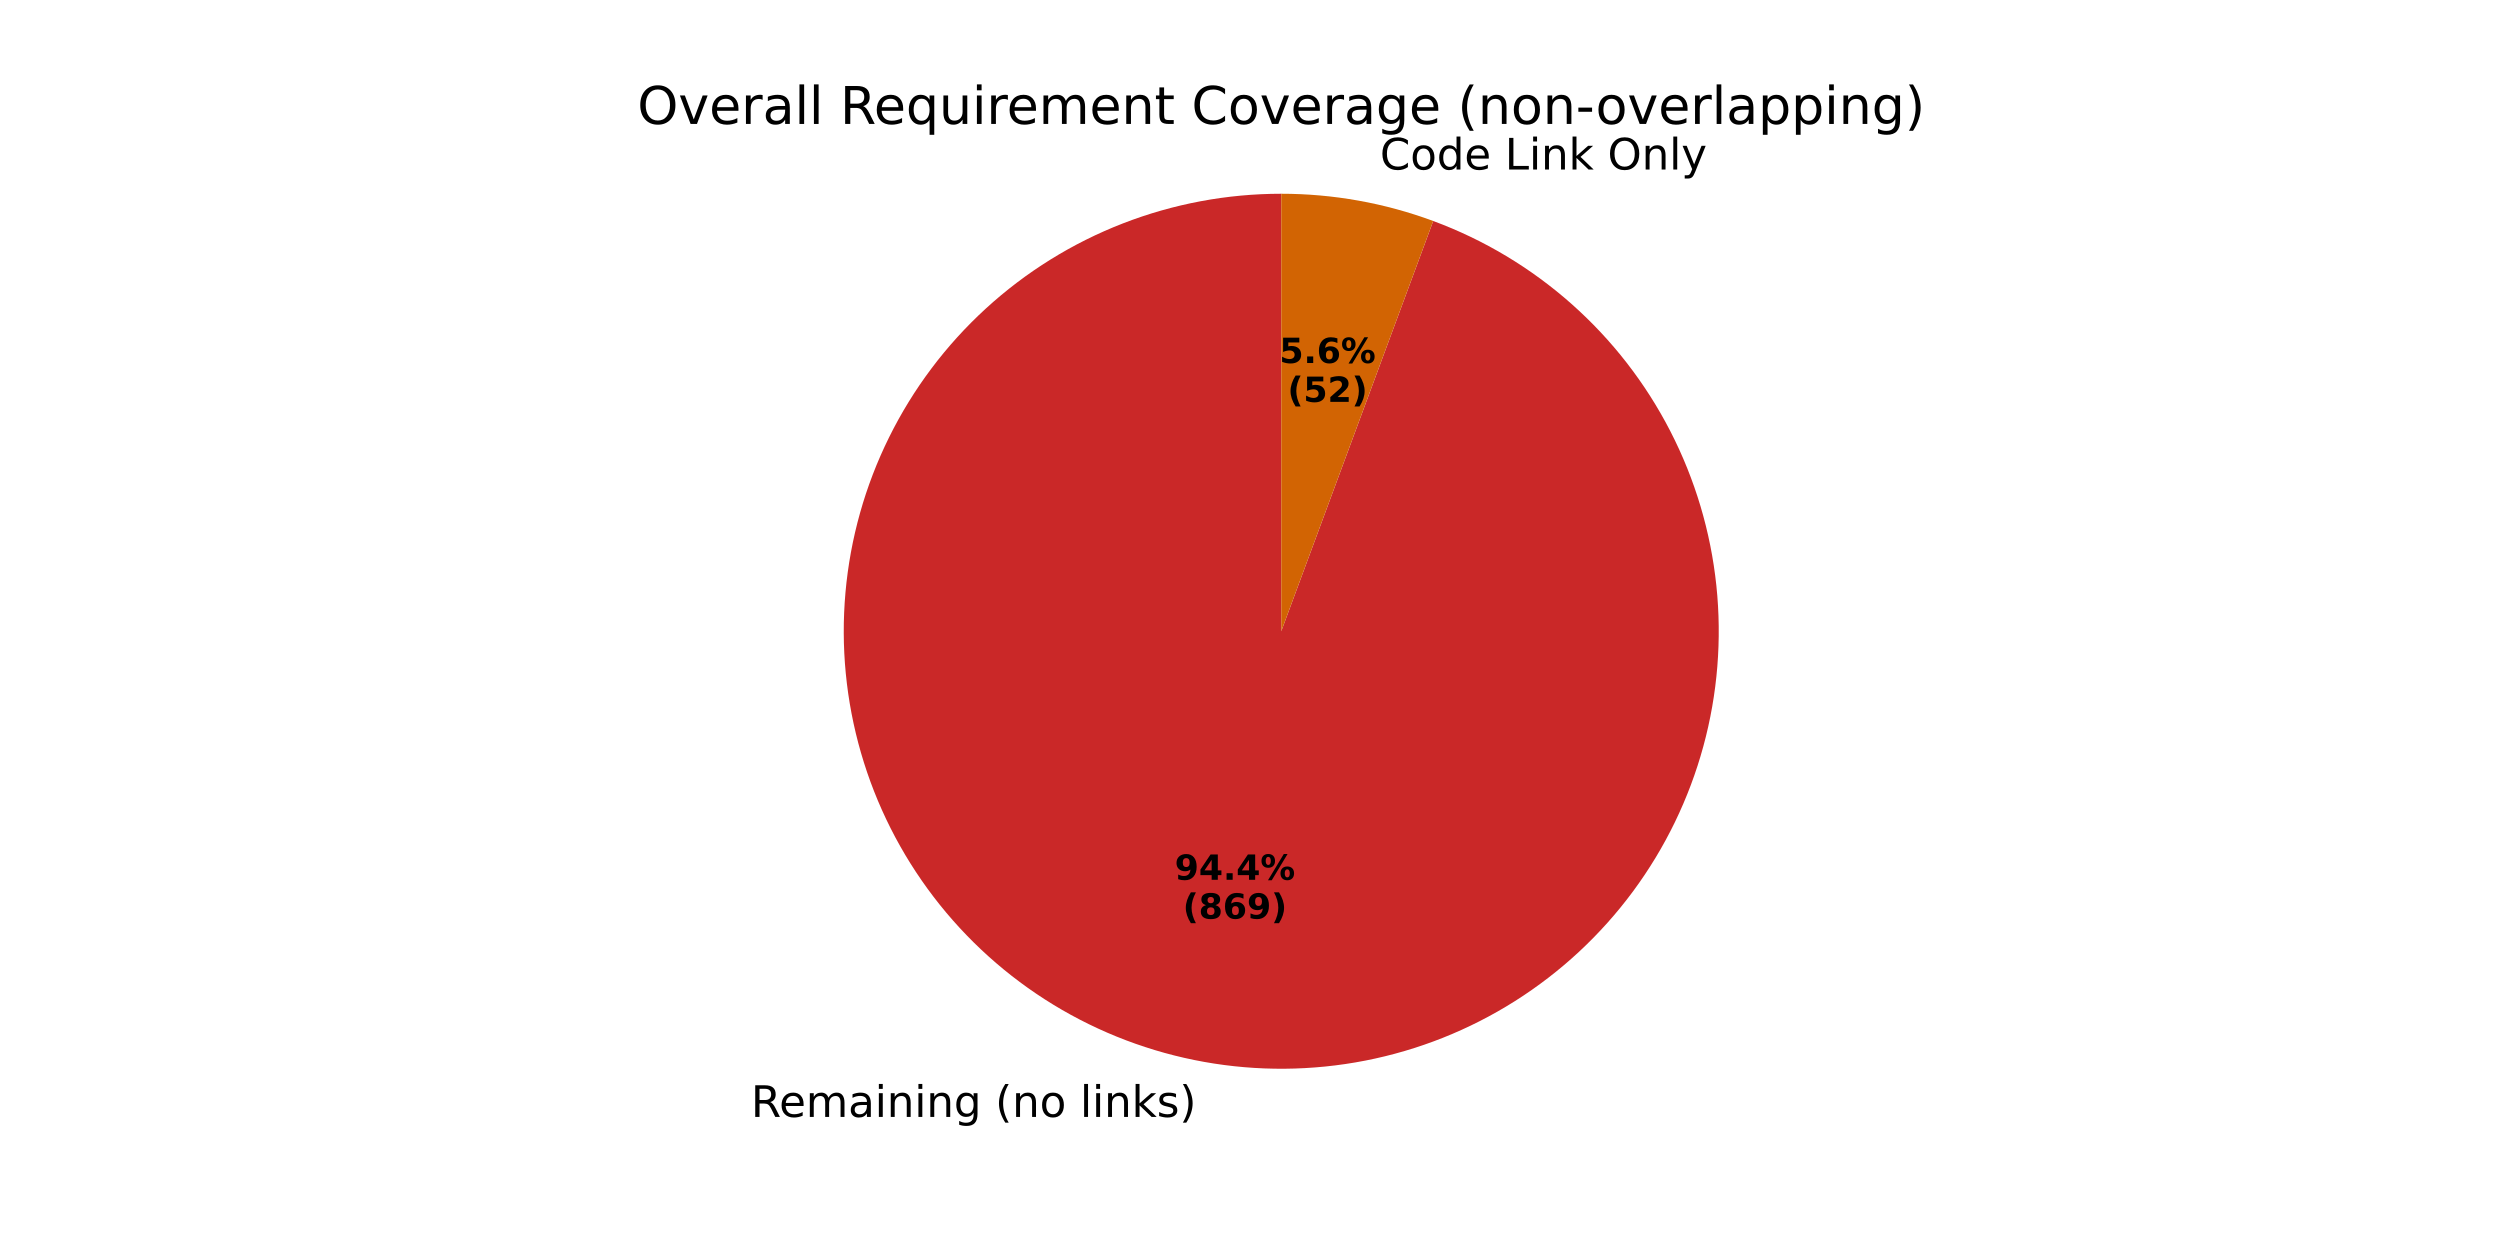
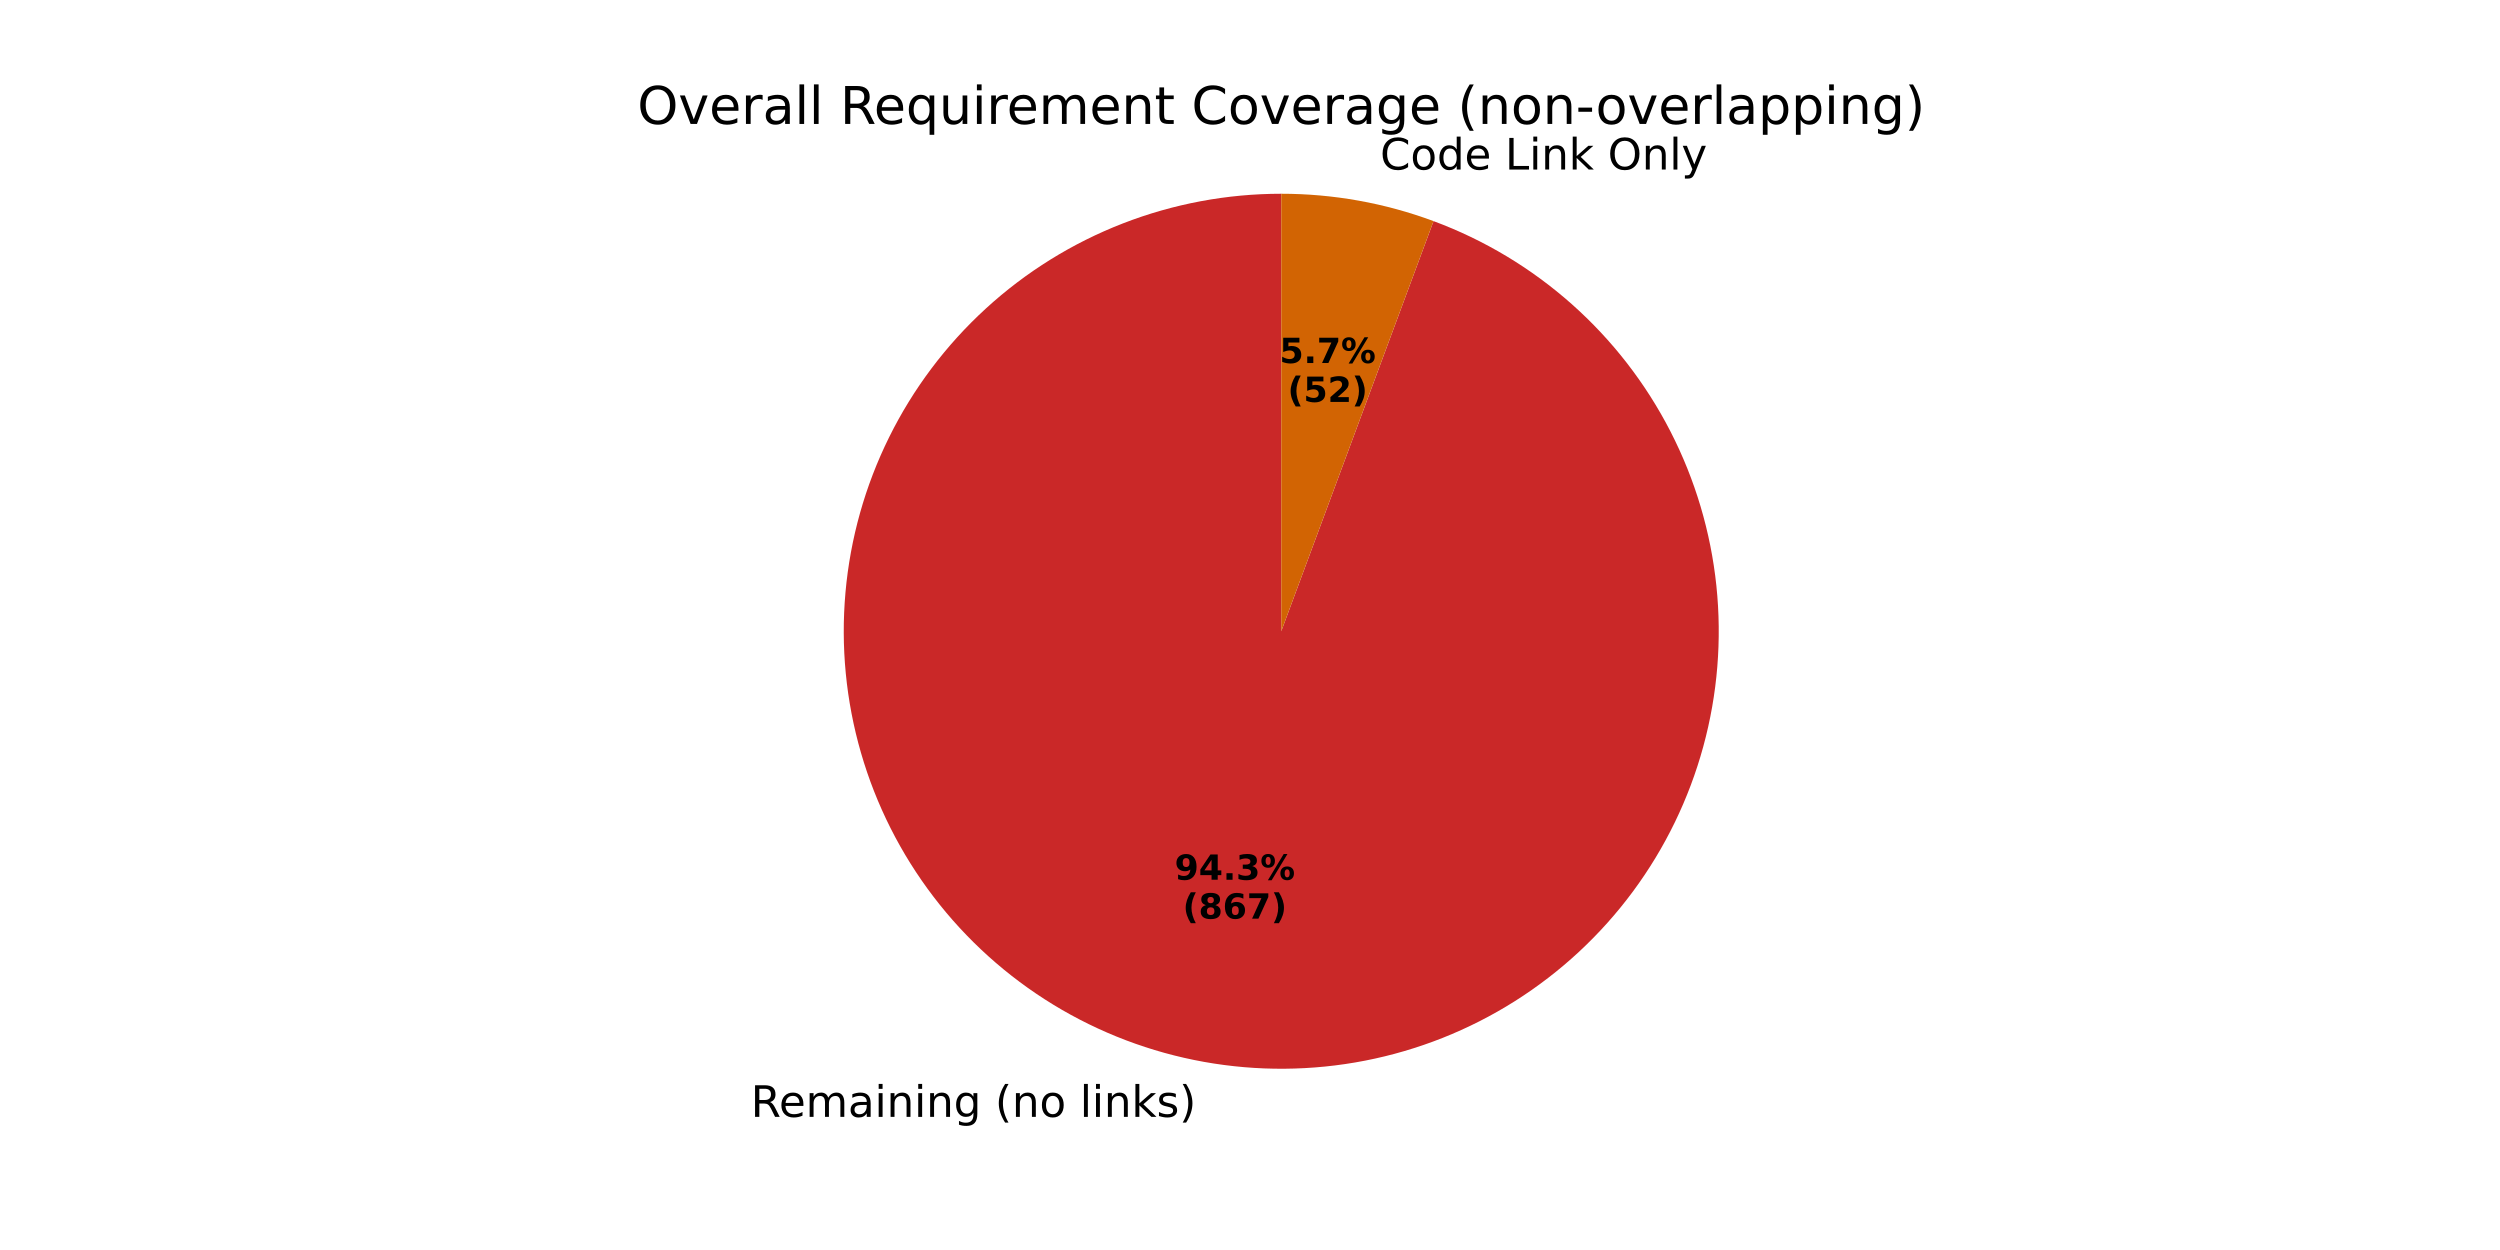
<svg xmlns="http://www.w3.org/2000/svg" xmlns:xlink="http://www.w3.org/1999/xlink" width="576pt" height="288pt" viewBox="0 0 576 288" version="1.1">
  <defs>
    <style type="text/css">*{stroke-linejoin: round; stroke-linecap: butt}</style>
  </defs>
  <g id="figure_1">
    <g id="patch_1">
      <path d="M 0 288  L 576 288  L 576 0  L 0 0  z " style="fill: #ffffff" />
    </g>
    <g id="axes_1">
      <g id="patch_2">
-         <path d="M 295.2 44.64  C 282.715 44.64 270.338 46.96 258.7 51.481  C 247.062 56.002 236.364 62.646 227.153 71.074  C 217.942 79.502 210.377 89.569 204.843 100.761  C 199.309 111.953 195.902 124.076 194.796 136.512  C 193.69 148.948 194.905 161.482 198.377 173.475  C 201.849 185.467 207.52 196.711 215.099 206.633  C 222.679 216.554 232.036 224.981 242.693 231.485  C 253.351 237.988 265.125 242.456 277.414 244.658  C 289.703 246.861 302.296 246.762 314.549 244.366  C 326.802 241.969 338.504 237.317 349.057 230.646  C 359.611 223.975 368.834 215.401 376.256 205.361  C 383.678 195.322 389.17 183.99 392.453 171.944  C 395.736 159.898 396.752 147.346 395.451 134.929  C 394.149 122.512 390.551 110.444 384.841 99.341  C 379.131 88.238 371.408 78.292 362.065 70.01  C 352.722 61.728 341.921 55.253 330.214 50.917  L 295.2 145.44  z " style="fill: #ca2828" />
+         <path d="M 295.2 44.64  C 282.716 44.64 270.341 46.959 258.704 51.479  C 247.068 55.999 236.371 62.641 227.161 71.068  C 217.95 79.494 210.384 89.558 204.849 100.748  C 199.314 111.937 195.906 124.058 194.798 136.493  C 193.69 148.927 194.901 161.46 198.37 173.451  C 201.839 185.443 207.506 196.687 215.082 206.609  C 222.657 216.532 232.01 224.961 242.664 231.467  C 253.318 237.973 265.089 242.444 277.376 244.652  C 289.663 246.859 302.253 246.765 314.506 244.374  C 326.758 241.983 338.461 237.337 349.016 230.672  C 359.572 224.007 368.798 215.439 376.224 205.404  C 383.651 195.37 389.149 184.043 392.438 172  C 395.727 159.958 396.751 147.408 395.457 134.992  C 394.163 122.576 390.574 110.507 384.872 99.402  C 379.171 88.296 371.455 78.346 362.12 70.058  C 352.784 61.771 341.989 55.289 330.286 50.944  L 295.2 145.44  z " style="fill: #ca2828" />
      </g>
      <g id="patch_3">
-         <path d="M 330.214 50.917  C 330.214 50.917 330.214 50.917 330.214 50.917  L 295.2 145.44  z " style="fill: #009ad2" />
+         <path d="M 330.286 50.944  C 330.286 50.944 330.286 50.944 330.286 50.944  L 295.2 145.44  z " style="fill: #009ad2" />
      </g>
      <g id="patch_4">
-         <path d="M 330.214 50.917  C 324.621 48.845 318.856 47.274 312.986 46.222  C 307.116 45.169 301.164 44.64 295.2 44.64  L 295.2 145.44  z " style="fill: #d26403" />
+         <path d="M 330.286 50.944  C 324.684 48.863 318.907 47.285 313.024 46.228  C 307.142 45.172 301.177 44.64 295.2 44.64  L 295.2 145.44  z " style="fill: #d26403" />
      </g>
      <g id="patch_5">
        <path d="M 295.2 44.64  C 295.2 44.64 295.2 44.64 295.2 44.64  L 295.2 145.44  z " style="fill: #37a12d" />
      </g>
      <g id="matplotlib.axis_1" />
      <g id="matplotlib.axis_2" />
      <g id="text_1">
-         <g transform="translate(173.0262 257.3397) scale(0.1 -0.1)">
+         <g transform="translate(172.9841 257.3322) scale(0.1 -0.1)">
          <defs>
            <path id="DejaVuSans-52" d="M 2841 2188  Q 3044 2119 3236 1894  Q 3428 1669 3622 1275  L 4263 0  L 3584 0  L 2988 1197  Q 2756 1666 2539 1819  Q 2322 1972 1947 1972  L 1259 1972  L 1259 0  L 628 0  L 628 4666  L 2053 4666  Q 2853 4666 3247 4331  Q 3641 3997 3641 3322  Q 3641 2881 3436 2590  Q 3231 2300 2841 2188  z M 1259 4147  L 1259 2491  L 2053 2491  Q 2509 2491 2742 2702  Q 2975 2913 2975 3322  Q 2975 3731 2742 3939  Q 2509 4147 2053 4147  L 1259 4147  z " transform="scale(0.015625)" />
            <path id="DejaVuSans-65" d="M 3597 1894  L 3597 1613  L 953 1613  Q 991 1019 1311 708  Q 1631 397 2203 397  Q 2534 397 2845 478  Q 3156 559 3463 722  L 3463 178  Q 3153 47 2828 -22  Q 2503 -91 2169 -91  Q 1331 -91 842 396  Q 353 884 353 1716  Q 353 2575 817 3079  Q 1281 3584 2069 3584  Q 2775 3584 3186 3129  Q 3597 2675 3597 1894  z M 3022 2063  Q 3016 2534 2758 2815  Q 2500 3097 2075 3097  Q 1594 3097 1305 2825  Q 1016 2553 972 2059  L 3022 2063  z " transform="scale(0.015625)" />
            <path id="DejaVuSans-6d" d="M 3328 2828  Q 3544 3216 3844 3400  Q 4144 3584 4550 3584  Q 5097 3584 5394 3201  Q 5691 2819 5691 2113  L 5691 0  L 5113 0  L 5113 2094  Q 5113 2597 4934 2840  Q 4756 3084 4391 3084  Q 3944 3084 3684 2787  Q 3425 2491 3425 1978  L 3425 0  L 2847 0  L 2847 2094  Q 2847 2600 2669 2842  Q 2491 3084 2119 3084  Q 1678 3084 1418 2786  Q 1159 2488 1159 1978  L 1159 0  L 581 0  L 581 3500  L 1159 3500  L 1159 2956  Q 1356 3278 1631 3431  Q 1906 3584 2284 3584  Q 2666 3584 2933 3390  Q 3200 3197 3328 2828  z " transform="scale(0.015625)" />
            <path id="DejaVuSans-61" d="M 2194 1759  Q 1497 1759 1228 1600  Q 959 1441 959 1056  Q 959 750 1161 570  Q 1363 391 1709 391  Q 2188 391 2477 730  Q 2766 1069 2766 1631  L 2766 1759  L 2194 1759  z M 3341 1997  L 3341 0  L 2766 0  L 2766 531  Q 2569 213 2275 61  Q 1981 -91 1556 -91  Q 1019 -91 701 211  Q 384 513 384 1019  Q 384 1609 779 1909  Q 1175 2209 1959 2209  L 2766 2209  L 2766 2266  Q 2766 2663 2505 2880  Q 2244 3097 1772 3097  Q 1472 3097 1187 3025  Q 903 2953 641 2809  L 641 3341  Q 956 3463 1253 3523  Q 1550 3584 1831 3584  Q 2591 3584 2966 3190  Q 3341 2797 3341 1997  z " transform="scale(0.015625)" />
            <path id="DejaVuSans-69" d="M 603 3500  L 1178 3500  L 1178 0  L 603 0  L 603 3500  z M 603 4863  L 1178 4863  L 1178 4134  L 603 4134  L 603 4863  z " transform="scale(0.015625)" />
            <path id="DejaVuSans-6e" d="M 3513 2113  L 3513 0  L 2938 0  L 2938 2094  Q 2938 2591 2744 2837  Q 2550 3084 2163 3084  Q 1697 3084 1428 2787  Q 1159 2491 1159 1978  L 1159 0  L 581 0  L 581 3500  L 1159 3500  L 1159 2956  Q 1366 3272 1645 3428  Q 1925 3584 2291 3584  Q 2894 3584 3203 3211  Q 3513 2838 3513 2113  z " transform="scale(0.015625)" />
            <path id="DejaVuSans-67" d="M 2906 1791  Q 2906 2416 2648 2759  Q 2391 3103 1925 3103  Q 1463 3103 1205 2759  Q 947 2416 947 1791  Q 947 1169 1205 825  Q 1463 481 1925 481  Q 2391 481 2648 825  Q 2906 1169 2906 1791  z M 3481 434  Q 3481 -459 3084 -895  Q 2688 -1331 1869 -1331  Q 1566 -1331 1297 -1286  Q 1028 -1241 775 -1147  L 775 -588  Q 1028 -725 1275 -790  Q 1522 -856 1778 -856  Q 2344 -856 2625 -561  Q 2906 -266 2906 331  L 2906 616  Q 2728 306 2450 153  Q 2172 0 1784 0  Q 1141 0 747 490  Q 353 981 353 1791  Q 353 2603 747 3093  Q 1141 3584 1784 3584  Q 2172 3584 2450 3431  Q 2728 3278 2906 2969  L 2906 3500  L 3481 3500  L 3481 434  z " transform="scale(0.015625)" />
            <path id="DejaVuSans-20" transform="scale(0.015625)" />
            <path id="DejaVuSans-28" d="M 1984 4856  Q 1566 4138 1362 3434  Q 1159 2731 1159 2009  Q 1159 1288 1364 580  Q 1569 -128 1984 -844  L 1484 -844  Q 1016 -109 783 600  Q 550 1309 550 2009  Q 550 2706 781 3412  Q 1013 4119 1484 4856  L 1984 4856  z " transform="scale(0.015625)" />
            <path id="DejaVuSans-6f" d="M 1959 3097  Q 1497 3097 1228 2736  Q 959 2375 959 1747  Q 959 1119 1226 758  Q 1494 397 1959 397  Q 2419 397 2687 759  Q 2956 1122 2956 1747  Q 2956 2369 2687 2733  Q 2419 3097 1959 3097  z M 1959 3584  Q 2709 3584 3137 3096  Q 3566 2609 3566 1747  Q 3566 888 3137 398  Q 2709 -91 1959 -91  Q 1206 -91 779 398  Q 353 888 353 1747  Q 353 2609 779 3096  Q 1206 3584 1959 3584  z " transform="scale(0.015625)" />
            <path id="DejaVuSans-6c" d="M 603 4863  L 1178 4863  L 1178 0  L 603 0  L 603 4863  z " transform="scale(0.015625)" />
            <path id="DejaVuSans-6b" d="M 581 4863  L 1159 4863  L 1159 1991  L 2875 3500  L 3609 3500  L 1753 1863  L 3688 0  L 2938 0  L 1159 1709  L 1159 0  L 581 0  L 581 4863  z " transform="scale(0.015625)" />
            <path id="DejaVuSans-73" d="M 2834 3397  L 2834 2853  Q 2591 2978 2328 3040  Q 2066 3103 1784 3103  Q 1356 3103 1142 2972  Q 928 2841 928 2578  Q 928 2378 1081 2264  Q 1234 2150 1697 2047  L 1894 2003  Q 2506 1872 2764 1633  Q 3022 1394 3022 966  Q 3022 478 2636 193  Q 2250 -91 1575 -91  Q 1294 -91 989 -36  Q 684 19 347 128  L 347 722  Q 666 556 975 473  Q 1284 391 1588 391  Q 1994 391 2212 530  Q 2431 669 2431 922  Q 2431 1156 2273 1281  Q 2116 1406 1581 1522  L 1381 1569  Q 847 1681 609 1914  Q 372 2147 372 2553  Q 372 3047 722 3315  Q 1072 3584 1716 3584  Q 2034 3584 2315 3537  Q 2597 3491 2834 3397  z " transform="scale(0.015625)" />
            <path id="DejaVuSans-29" d="M 513 4856  L 1013 4856  Q 1481 4119 1714 3412  Q 1947 2706 1947 2009  Q 1947 1309 1714 600  Q 1481 -109 1013 -844  L 513 -844  Q 928 -128 1133 580  Q 1338 1288 1338 2009  Q 1338 2731 1133 3434  Q 928 4138 513 4856  z " transform="scale(0.015625)" />
          </defs>
          <use xlink:href="#DejaVuSans-52" />
          <use xlink:href="#DejaVuSans-65" transform="translate(64.98242 0)" />
          <use xlink:href="#DejaVuSans-6d" transform="translate(126.5059 0)" />
          <use xlink:href="#DejaVuSans-61" transform="translate(223.918 0)" />
          <use xlink:href="#DejaVuSans-69" transform="translate(285.1973 0)" />
          <use xlink:href="#DejaVuSans-6e" transform="translate(312.9805 0)" />
          <use xlink:href="#DejaVuSans-69" transform="translate(376.3594 0)" />
          <use xlink:href="#DejaVuSans-6e" transform="translate(404.1426 0)" />
          <use xlink:href="#DejaVuSans-67" transform="translate(467.5215 0)" />
          <use xlink:href="#DejaVuSans-20" transform="translate(530.998 0)" />
          <use xlink:href="#DejaVuSans-28" transform="translate(562.7852 0)" />
          <use xlink:href="#DejaVuSans-6e" transform="translate(601.7988 0)" />
          <use xlink:href="#DejaVuSans-6f" transform="translate(665.1777 0)" />
          <use xlink:href="#DejaVuSans-20" transform="translate(726.3594 0)" />
          <use xlink:href="#DejaVuSans-6c" transform="translate(758.1465 0)" />
          <use xlink:href="#DejaVuSans-69" transform="translate(785.9297 0)" />
          <use xlink:href="#DejaVuSans-6e" transform="translate(813.7129 0)" />
          <use xlink:href="#DejaVuSans-6b" transform="translate(877.0918 0)" />
          <use xlink:href="#DejaVuSans-73" transform="translate(935.002 0)" />
          <use xlink:href="#DejaVuSans-29" transform="translate(987.1016 0)" />
        </g>
      </g>
      <g id="text_2">
-         <g transform="translate(270.6516 202.6995) scale(0.08 -0.08)">
+         <g transform="translate(270.6287 202.6954) scale(0.08 -0.08)">
          <defs>
            <path id="DejaVuSans-Bold-39" d="M 641 103  L 641 966  Q 928 831 1190 764  Q 1453 697 1709 697  Q 2247 697 2547 995  Q 2847 1294 2900 1881  Q 2688 1725 2447 1647  Q 2206 1569 1925 1569  Q 1209 1569 770 1986  Q 331 2403 331 3084  Q 331 3838 820 4291  Q 1309 4744 2131 4744  Q 3044 4744 3544 4128  Q 4044 3513 4044 2388  Q 4044 1231 3459 570  Q 2875 -91 1856 -91  Q 1528 -91 1228 -42  Q 928 6 641 103  z M 2125 2350  Q 2441 2350 2600 2554  Q 2759 2759 2759 3169  Q 2759 3575 2600 3781  Q 2441 3988 2125 3988  Q 1809 3988 1650 3781  Q 1491 3575 1491 3169  Q 1491 2759 1650 2554  Q 1809 2350 2125 2350  z " transform="scale(0.015625)" />
            <path id="DejaVuSans-Bold-34" d="M 2356 3675  L 1038 1722  L 2356 1722  L 2356 3675  z M 2156 4666  L 3494 4666  L 3494 1722  L 4159 1722  L 4159 850  L 3494 850  L 3494 0  L 2356 0  L 2356 850  L 288 850  L 288 1881  L 2156 4666  z " transform="scale(0.015625)" />
            <path id="DejaVuSans-Bold-2e" d="M 653 1209  L 1778 1209  L 1778 0  L 653 0  L 653 1209  z " transform="scale(0.015625)" />
+             <path id="DejaVuSans-Bold-33" d="M 2981 2516  Q 3453 2394 3698 2092  Q 3944 1791 3944 1325  Q 3944 631 3412 270  Q 2881 -91 1863 -91  Q 1503 -91 1142 -33  Q 781 25 428 141  L 428 1069  Q 766 900 1098 814  Q 1431 728 1753 728  Q 2231 728 2486 893  Q 2741 1059 2741 1369  Q 2741 1688 2480 1852  Q 2219 2016 1709 2016  L 1228 2016  L 1228 2791  L 1734 2791  Q 2188 2791 2409 2933  Q 2631 3075 2631 3366  Q 2631 3634 2415 3781  Q 2200 3928 1806 3928  Q 1516 3928 1219 3862  Q 922 3797 628 3669  L 628 4550  Q 984 4650 1334 4700  Q 1684 4750 2022 4750  Q 2931 4750 3382 4451  Q 3834 4153 3834 3553  Q 3834 3144 3618 2883  Q 3403 2622 2981 2516  z " transform="scale(0.015625)" />
            <path id="DejaVuSans-Bold-25" d="M 4959 1925  Q 4738 1925 4616 1733  Q 4494 1541 4494 1184  Q 4494 825 4614 633  Q 4734 441 4959 441  Q 5184 441 5303 633  Q 5422 825 5422 1184  Q 5422 1541 5301 1733  Q 5181 1925 4959 1925  z M 4959 2450  Q 5541 2450 5875 2112  Q 6209 1775 6209 1184  Q 6209 594 5875 251  Q 5541 -91 4959 -91  Q 4378 -91 4042 251  Q 3706 594 3706 1184  Q 3706 1772 4042 2111  Q 4378 2450 4959 2450  z M 2094 -91  L 1403 -91  L 4319 4750  L 5013 4750  L 2094 -91  z M 1453 4750  Q 2034 4750 2367 4411  Q 2700 4072 2700 3481  Q 2700 2891 2367 2550  Q 2034 2209 1453 2209  Q 872 2209 539 2550  Q 206 2891 206 3481  Q 206 4072 539 4411  Q 872 4750 1453 4750  z M 1453 4225  Q 1228 4225 1106 4031  Q 984 3838 984 3481  Q 984 3122 1106 2926  Q 1228 2731 1453 2731  Q 1678 2731 1798 2926  Q 1919 3122 1919 3481  Q 1919 3838 1797 4031  Q 1675 4225 1453 4225  z " transform="scale(0.015625)" />
          </defs>
          <use xlink:href="#DejaVuSans-Bold-39" />
          <use xlink:href="#DejaVuSans-Bold-34" transform="translate(69.58008 0)" />
          <use xlink:href="#DejaVuSans-Bold-2e" transform="translate(139.1602 0)" />
-           <use xlink:href="#DejaVuSans-Bold-34" transform="translate(177.1484 0)" />
+           <use xlink:href="#DejaVuSans-Bold-33" transform="translate(177.1484 0)" />
          <use xlink:href="#DejaVuSans-Bold-25" transform="translate(246.7285 0)" />
        </g>
-         <g transform="translate(272.5229 211.6577) scale(0.08 -0.08)">
+         <g transform="translate(272.4999 211.6536) scale(0.08 -0.08)">
          <defs>
            <path id="DejaVuSans-Bold-28" d="M 2413 -844  L 1484 -844  Q 1006 -72 778 623  Q 550 1319 550 2003  Q 550 2688 779 3389  Q 1009 4091 1484 4856  L 2413 4856  Q 2013 4116 1813 3408  Q 1613 2700 1613 2009  Q 1613 1319 1811 609  Q 2009 -100 2413 -844  z " transform="scale(0.015625)" />
            <path id="DejaVuSans-Bold-38" d="M 2228 2088  Q 1891 2088 1709 1903  Q 1528 1719 1528 1375  Q 1528 1031 1709 848  Q 1891 666 2228 666  Q 2563 666 2741 848  Q 2919 1031 2919 1375  Q 2919 1722 2741 1905  Q 2563 2088 2228 2088  z M 1350 2484  Q 925 2613 709 2878  Q 494 3144 494 3541  Q 494 4131 934 4440  Q 1375 4750 2228 4750  Q 3075 4750 3515 4442  Q 3956 4134 3956 3541  Q 3956 3144 3739 2878  Q 3522 2613 3097 2484  Q 3572 2353 3814 2058  Q 4056 1763 4056 1313  Q 4056 619 3595 264  Q 3134 -91 2228 -91  Q 1319 -91 855 264  Q 391 619 391 1313  Q 391 1763 633 2058  Q 875 2353 1350 2484  z M 1631 3419  Q 1631 3141 1786 2991  Q 1941 2841 2228 2841  Q 2509 2841 2662 2991  Q 2816 3141 2816 3419  Q 2816 3697 2662 3845  Q 2509 3994 2228 3994  Q 1941 3994 1786 3844  Q 1631 3694 1631 3419  z " transform="scale(0.015625)" />
            <path id="DejaVuSans-Bold-36" d="M 2316 2303  Q 2000 2303 1842 2098  Q 1684 1894 1684 1484  Q 1684 1075 1842 870  Q 2000 666 2316 666  Q 2634 666 2792 870  Q 2950 1075 2950 1484  Q 2950 1894 2792 2098  Q 2634 2303 2316 2303  z M 3803 4544  L 3803 3681  Q 3506 3822 3243 3889  Q 2981 3956 2731 3956  Q 2194 3956 1894 3657  Q 1594 3359 1544 2772  Q 1750 2925 1990 3001  Q 2231 3078 2516 3078  Q 3231 3078 3670 2659  Q 4109 2241 4109 1563  Q 4109 813 3618 361  Q 3128 -91 2303 -91  Q 1394 -91 895 523  Q 397 1138 397 2266  Q 397 3422 980 4083  Q 1563 4744 2578 4744  Q 2900 4744 3203 4694  Q 3506 4644 3803 4544  z " transform="scale(0.015625)" />
+             <path id="DejaVuSans-Bold-37" d="M 428 4666  L 3944 4666  L 3944 3988  L 2125 0  L 953 0  L 2675 3781  L 428 3781  L 428 4666  z " transform="scale(0.015625)" />
            <path id="DejaVuSans-Bold-29" d="M 513 -844  Q 913 -100 1113 609  Q 1313 1319 1313 2009  Q 1313 2700 1113 3408  Q 913 4116 513 4856  L 1441 4856  Q 1916 4091 2145 3389  Q 2375 2688 2375 2003  Q 2375 1319 2147 623  Q 1919 -72 1441 -844  L 513 -844  z " transform="scale(0.015625)" />
          </defs>
          <use xlink:href="#DejaVuSans-Bold-28" />
          <use xlink:href="#DejaVuSans-Bold-38" transform="translate(45.70312 0)" />
          <use xlink:href="#DejaVuSans-Bold-36" transform="translate(115.2832 0)" />
-           <use xlink:href="#DejaVuSans-Bold-39" transform="translate(184.8633 0)" />
+           <use xlink:href="#DejaVuSans-Bold-37" transform="translate(184.8633 0)" />
          <use xlink:href="#DejaVuSans-Bold-29" transform="translate(254.4434 0)" />
        </g>
      </g>
      <g id="text_3">
-         <g transform="translate(314.7644 39.05906) scale(0.1 -0.1)">
+         <g transform="translate(314.8064 39.0666) scale(0.1 -0.1)">
          <defs>
            <path id="DejaVuSans-43" d="M 4122 4306  L 4122 3641  Q 3803 3938 3442 4084  Q 3081 4231 2675 4231  Q 1875 4231 1450 3742  Q 1025 3253 1025 2328  Q 1025 1406 1450 917  Q 1875 428 2675 428  Q 3081 428 3442 575  Q 3803 722 4122 1019  L 4122 359  Q 3791 134 3420 21  Q 3050 -91 2638 -91  Q 1578 -91 968 557  Q 359 1206 359 2328  Q 359 3453 968 4101  Q 1578 4750 2638 4750  Q 3056 4750 3426 4639  Q 3797 4528 4122 4306  z " transform="scale(0.015625)" />
            <path id="DejaVuSans-64" d="M 2906 2969  L 2906 4863  L 3481 4863  L 3481 0  L 2906 0  L 2906 525  Q 2725 213 2448 61  Q 2172 -91 1784 -91  Q 1150 -91 751 415  Q 353 922 353 1747  Q 353 2572 751 3078  Q 1150 3584 1784 3584  Q 2172 3584 2448 3432  Q 2725 3281 2906 2969  z M 947 1747  Q 947 1113 1208 752  Q 1469 391 1925 391  Q 2381 391 2643 752  Q 2906 1113 2906 1747  Q 2906 2381 2643 2742  Q 2381 3103 1925 3103  Q 1469 3103 1208 2742  Q 947 2381 947 1747  z " transform="scale(0.015625)" />
            <path id="DejaVuSans-4c" d="M 628 4666  L 1259 4666  L 1259 531  L 3531 531  L 3531 0  L 628 0  L 628 4666  z " transform="scale(0.015625)" />
            <path id="DejaVuSans-4f" d="M 2522 4238  Q 1834 4238 1429 3725  Q 1025 3213 1025 2328  Q 1025 1447 1429 934  Q 1834 422 2522 422  Q 3209 422 3611 934  Q 4013 1447 4013 2328  Q 4013 3213 3611 3725  Q 3209 4238 2522 4238  z M 2522 4750  Q 3503 4750 4090 4092  Q 4678 3434 4678 2328  Q 4678 1225 4090 567  Q 3503 -91 2522 -91  Q 1538 -91 948 565  Q 359 1222 359 2328  Q 359 3434 948 4092  Q 1538 4750 2522 4750  z " transform="scale(0.015625)" />
            <path id="DejaVuSans-79" d="M 2059 -325  Q 1816 -950 1584 -1140  Q 1353 -1331 966 -1331  L 506 -1331  L 506 -850  L 844 -850  Q 1081 -850 1212 -737  Q 1344 -625 1503 -206  L 1606 56  L 191 3500  L 800 3500  L 1894 763  L 2988 3500  L 3597 3500  L 2059 -325  z " transform="scale(0.015625)" />
          </defs>
          <use xlink:href="#DejaVuSans-20" />
          <use xlink:href="#DejaVuSans-43" transform="translate(31.78711 0)" />
          <use xlink:href="#DejaVuSans-6f" transform="translate(101.6113 0)" />
          <use xlink:href="#DejaVuSans-64" transform="translate(162.793 0)" />
          <use xlink:href="#DejaVuSans-65" transform="translate(226.2695 0)" />
          <use xlink:href="#DejaVuSans-20" transform="translate(287.793 0)" />
          <use xlink:href="#DejaVuSans-4c" transform="translate(319.5801 0)" />
          <use xlink:href="#DejaVuSans-69" transform="translate(375.293 0)" />
          <use xlink:href="#DejaVuSans-6e" transform="translate(403.0762 0)" />
          <use xlink:href="#DejaVuSans-6b" transform="translate(466.4551 0)" />
          <use xlink:href="#DejaVuSans-20" transform="translate(524.3652 0)" />
          <use xlink:href="#DejaVuSans-4f" transform="translate(556.1523 0)" />
          <use xlink:href="#DejaVuSans-6e" transform="translate(634.8633 0)" />
          <use xlink:href="#DejaVuSans-6c" transform="translate(698.2422 0)" />
          <use xlink:href="#DejaVuSans-79" transform="translate(726.0254 0)" />
        </g>
      </g>
      <g id="text_4">
-         <g transform="translate(294.7778 83.6373) scale(0.08 -0.08)">
+         <g transform="translate(294.8007 83.64141) scale(0.08 -0.08)">
          <defs>
            <path id="DejaVuSans-Bold-35" d="M 678 4666  L 3669 4666  L 3669 3781  L 1638 3781  L 1638 3059  Q 1775 3097 1914 3117  Q 2053 3138 2203 3138  Q 3056 3138 3531 2711  Q 4006 2284 4006 1522  Q 4006 766 3489 337  Q 2972 -91 2053 -91  Q 1656 -91 1267 -14  Q 878 63 494 219  L 494 1166  Q 875 947 1217 837  Q 1559 728 1863 728  Q 2300 728 2551 942  Q 2803 1156 2803 1522  Q 2803 1891 2551 2103  Q 2300 2316 1863 2316  Q 1603 2316 1309 2248  Q 1016 2181 678 2041  L 678 4666  z " transform="scale(0.015625)" />
          </defs>
          <use xlink:href="#DejaVuSans-Bold-35" />
          <use xlink:href="#DejaVuSans-Bold-2e" transform="translate(69.58008 0)" />
-           <use xlink:href="#DejaVuSans-Bold-36" transform="translate(107.5684 0)" />
+           <use xlink:href="#DejaVuSans-Bold-37" transform="translate(107.5684 0)" />
          <use xlink:href="#DejaVuSans-Bold-25" transform="translate(177.1484 0)" />
        </g>
-         <g transform="translate(296.649 92.59555) scale(0.08 -0.08)">
+         <g transform="translate(296.6719 92.59966) scale(0.08 -0.08)">
          <defs>
            <path id="DejaVuSans-Bold-32" d="M 1844 884  L 3897 884  L 3897 0  L 506 0  L 506 884  L 2209 2388  Q 2438 2594 2547 2791  Q 2656 2988 2656 3200  Q 2656 3528 2436 3728  Q 2216 3928 1850 3928  Q 1569 3928 1234 3808  Q 900 3688 519 3450  L 519 4475  Q 925 4609 1322 4679  Q 1719 4750 2100 4750  Q 2938 4750 3402 4381  Q 3866 4013 3866 3353  Q 3866 2972 3669 2642  Q 3472 2313 2841 1759  L 1844 884  z " transform="scale(0.015625)" />
          </defs>
          <use xlink:href="#DejaVuSans-Bold-28" />
          <use xlink:href="#DejaVuSans-Bold-35" transform="translate(45.70312 0)" />
          <use xlink:href="#DejaVuSans-Bold-32" transform="translate(115.2832 0)" />
          <use xlink:href="#DejaVuSans-Bold-29" transform="translate(184.8633 0)" />
        </g>
      </g>
      <g id="text_5">
        <g transform="translate(146.8472 28.56) scale(0.12 -0.12)">
          <defs>
            <path id="DejaVuSans-76" d="M 191 3500  L 800 3500  L 1894 563  L 2988 3500  L 3597 3500  L 2284 0  L 1503 0  L 191 3500  z " transform="scale(0.015625)" />
            <path id="DejaVuSans-72" d="M 2631 2963  Q 2534 3019 2420 3045  Q 2306 3072 2169 3072  Q 1681 3072 1420 2755  Q 1159 2438 1159 1844  L 1159 0  L 581 0  L 581 3500  L 1159 3500  L 1159 2956  Q 1341 3275 1631 3429  Q 1922 3584 2338 3584  Q 2397 3584 2469 3576  Q 2541 3569 2628 3553  L 2631 2963  z " transform="scale(0.015625)" />
            <path id="DejaVuSans-71" d="M 947 1747  Q 947 1113 1208 752  Q 1469 391 1925 391  Q 2381 391 2643 752  Q 2906 1113 2906 1747  Q 2906 2381 2643 2742  Q 2381 3103 1925 3103  Q 1469 3103 1208 2742  Q 947 2381 947 1747  z M 2906 525  Q 2725 213 2448 61  Q 2172 -91 1784 -91  Q 1150 -91 751 415  Q 353 922 353 1747  Q 353 2572 751 3078  Q 1150 3584 1784 3584  Q 2172 3584 2448 3432  Q 2725 3281 2906 2969  L 2906 3500  L 3481 3500  L 3481 -1331  L 2906 -1331  L 2906 525  z " transform="scale(0.015625)" />
            <path id="DejaVuSans-75" d="M 544 1381  L 544 3500  L 1119 3500  L 1119 1403  Q 1119 906 1312 657  Q 1506 409 1894 409  Q 2359 409 2629 706  Q 2900 1003 2900 1516  L 2900 3500  L 3475 3500  L 3475 0  L 2900 0  L 2900 538  Q 2691 219 2414 64  Q 2138 -91 1772 -91  Q 1169 -91 856 284  Q 544 659 544 1381  z M 1991 3584  L 1991 3584  z " transform="scale(0.015625)" />
            <path id="DejaVuSans-74" d="M 1172 4494  L 1172 3500  L 2356 3500  L 2356 3053  L 1172 3053  L 1172 1153  Q 1172 725 1289 603  Q 1406 481 1766 481  L 2356 481  L 2356 0  L 1766 0  Q 1100 0 847 248  Q 594 497 594 1153  L 594 3053  L 172 3053  L 172 3500  L 594 3500  L 594 4494  L 1172 4494  z " transform="scale(0.015625)" />
            <path id="DejaVuSans-2d" d="M 313 2009  L 1997 2009  L 1997 1497  L 313 1497  L 313 2009  z " transform="scale(0.015625)" />
            <path id="DejaVuSans-70" d="M 1159 525  L 1159 -1331  L 581 -1331  L 581 3500  L 1159 3500  L 1159 2969  Q 1341 3281 1617 3432  Q 1894 3584 2278 3584  Q 2916 3584 3314 3078  Q 3713 2572 3713 1747  Q 3713 922 3314 415  Q 2916 -91 2278 -91  Q 1894 -91 1617 61  Q 1341 213 1159 525  z M 3116 1747  Q 3116 2381 2855 2742  Q 2594 3103 2138 3103  Q 1681 3103 1420 2742  Q 1159 2381 1159 1747  Q 1159 1113 1420 752  Q 1681 391 2138 391  Q 2594 391 2855 752  Q 3116 1113 3116 1747  z " transform="scale(0.015625)" />
          </defs>
          <use xlink:href="#DejaVuSans-4f" />
          <use xlink:href="#DejaVuSans-76" transform="translate(78.71094 0)" />
          <use xlink:href="#DejaVuSans-65" transform="translate(137.8906 0)" />
          <use xlink:href="#DejaVuSans-72" transform="translate(199.4141 0)" />
          <use xlink:href="#DejaVuSans-61" transform="translate(240.5273 0)" />
          <use xlink:href="#DejaVuSans-6c" transform="translate(301.8066 0)" />
          <use xlink:href="#DejaVuSans-6c" transform="translate(329.5898 0)" />
          <use xlink:href="#DejaVuSans-20" transform="translate(357.373 0)" />
          <use xlink:href="#DejaVuSans-52" transform="translate(389.1602 0)" />
          <use xlink:href="#DejaVuSans-65" transform="translate(454.1426 0)" />
          <use xlink:href="#DejaVuSans-71" transform="translate(515.666 0)" />
          <use xlink:href="#DejaVuSans-75" transform="translate(579.1426 0)" />
          <use xlink:href="#DejaVuSans-69" transform="translate(642.5215 0)" />
          <use xlink:href="#DejaVuSans-72" transform="translate(670.3047 0)" />
          <use xlink:href="#DejaVuSans-65" transform="translate(709.168 0)" />
          <use xlink:href="#DejaVuSans-6d" transform="translate(770.6914 0)" />
          <use xlink:href="#DejaVuSans-65" transform="translate(868.1035 0)" />
          <use xlink:href="#DejaVuSans-6e" transform="translate(929.627 0)" />
          <use xlink:href="#DejaVuSans-74" transform="translate(993.0059 0)" />
          <use xlink:href="#DejaVuSans-20" transform="translate(1032.215 0)" />
          <use xlink:href="#DejaVuSans-43" transform="translate(1064.002 0)" />
          <use xlink:href="#DejaVuSans-6f" transform="translate(1133.826 0)" />
          <use xlink:href="#DejaVuSans-76" transform="translate(1195.008 0)" />
          <use xlink:href="#DejaVuSans-65" transform="translate(1254.188 0)" />
          <use xlink:href="#DejaVuSans-72" transform="translate(1315.711 0)" />
          <use xlink:href="#DejaVuSans-61" transform="translate(1356.824 0)" />
          <use xlink:href="#DejaVuSans-67" transform="translate(1418.104 0)" />
          <use xlink:href="#DejaVuSans-65" transform="translate(1481.58 0)" />
          <use xlink:href="#DejaVuSans-20" transform="translate(1543.104 0)" />
          <use xlink:href="#DejaVuSans-28" transform="translate(1574.891 0)" />
          <use xlink:href="#DejaVuSans-6e" transform="translate(1613.904 0)" />
          <use xlink:href="#DejaVuSans-6f" transform="translate(1677.283 0)" />
          <use xlink:href="#DejaVuSans-6e" transform="translate(1738.465 0)" />
          <use xlink:href="#DejaVuSans-2d" transform="translate(1801.844 0)" />
          <use xlink:href="#DejaVuSans-6f" transform="translate(1839.803 0)" />
          <use xlink:href="#DejaVuSans-76" transform="translate(1900.984 0)" />
          <use xlink:href="#DejaVuSans-65" transform="translate(1960.164 0)" />
          <use xlink:href="#DejaVuSans-72" transform="translate(2021.688 0)" />
          <use xlink:href="#DejaVuSans-6c" transform="translate(2062.801 0)" />
          <use xlink:href="#DejaVuSans-61" transform="translate(2090.584 0)" />
          <use xlink:href="#DejaVuSans-70" transform="translate(2151.863 0)" />
          <use xlink:href="#DejaVuSans-70" transform="translate(2215.34 0)" />
          <use xlink:href="#DejaVuSans-69" transform="translate(2278.816 0)" />
          <use xlink:href="#DejaVuSans-6e" transform="translate(2306.6 0)" />
          <use xlink:href="#DejaVuSans-67" transform="translate(2369.979 0)" />
          <use xlink:href="#DejaVuSans-29" transform="translate(2433.455 0)" />
        </g>
      </g>
    </g>
  </g>
</svg>
